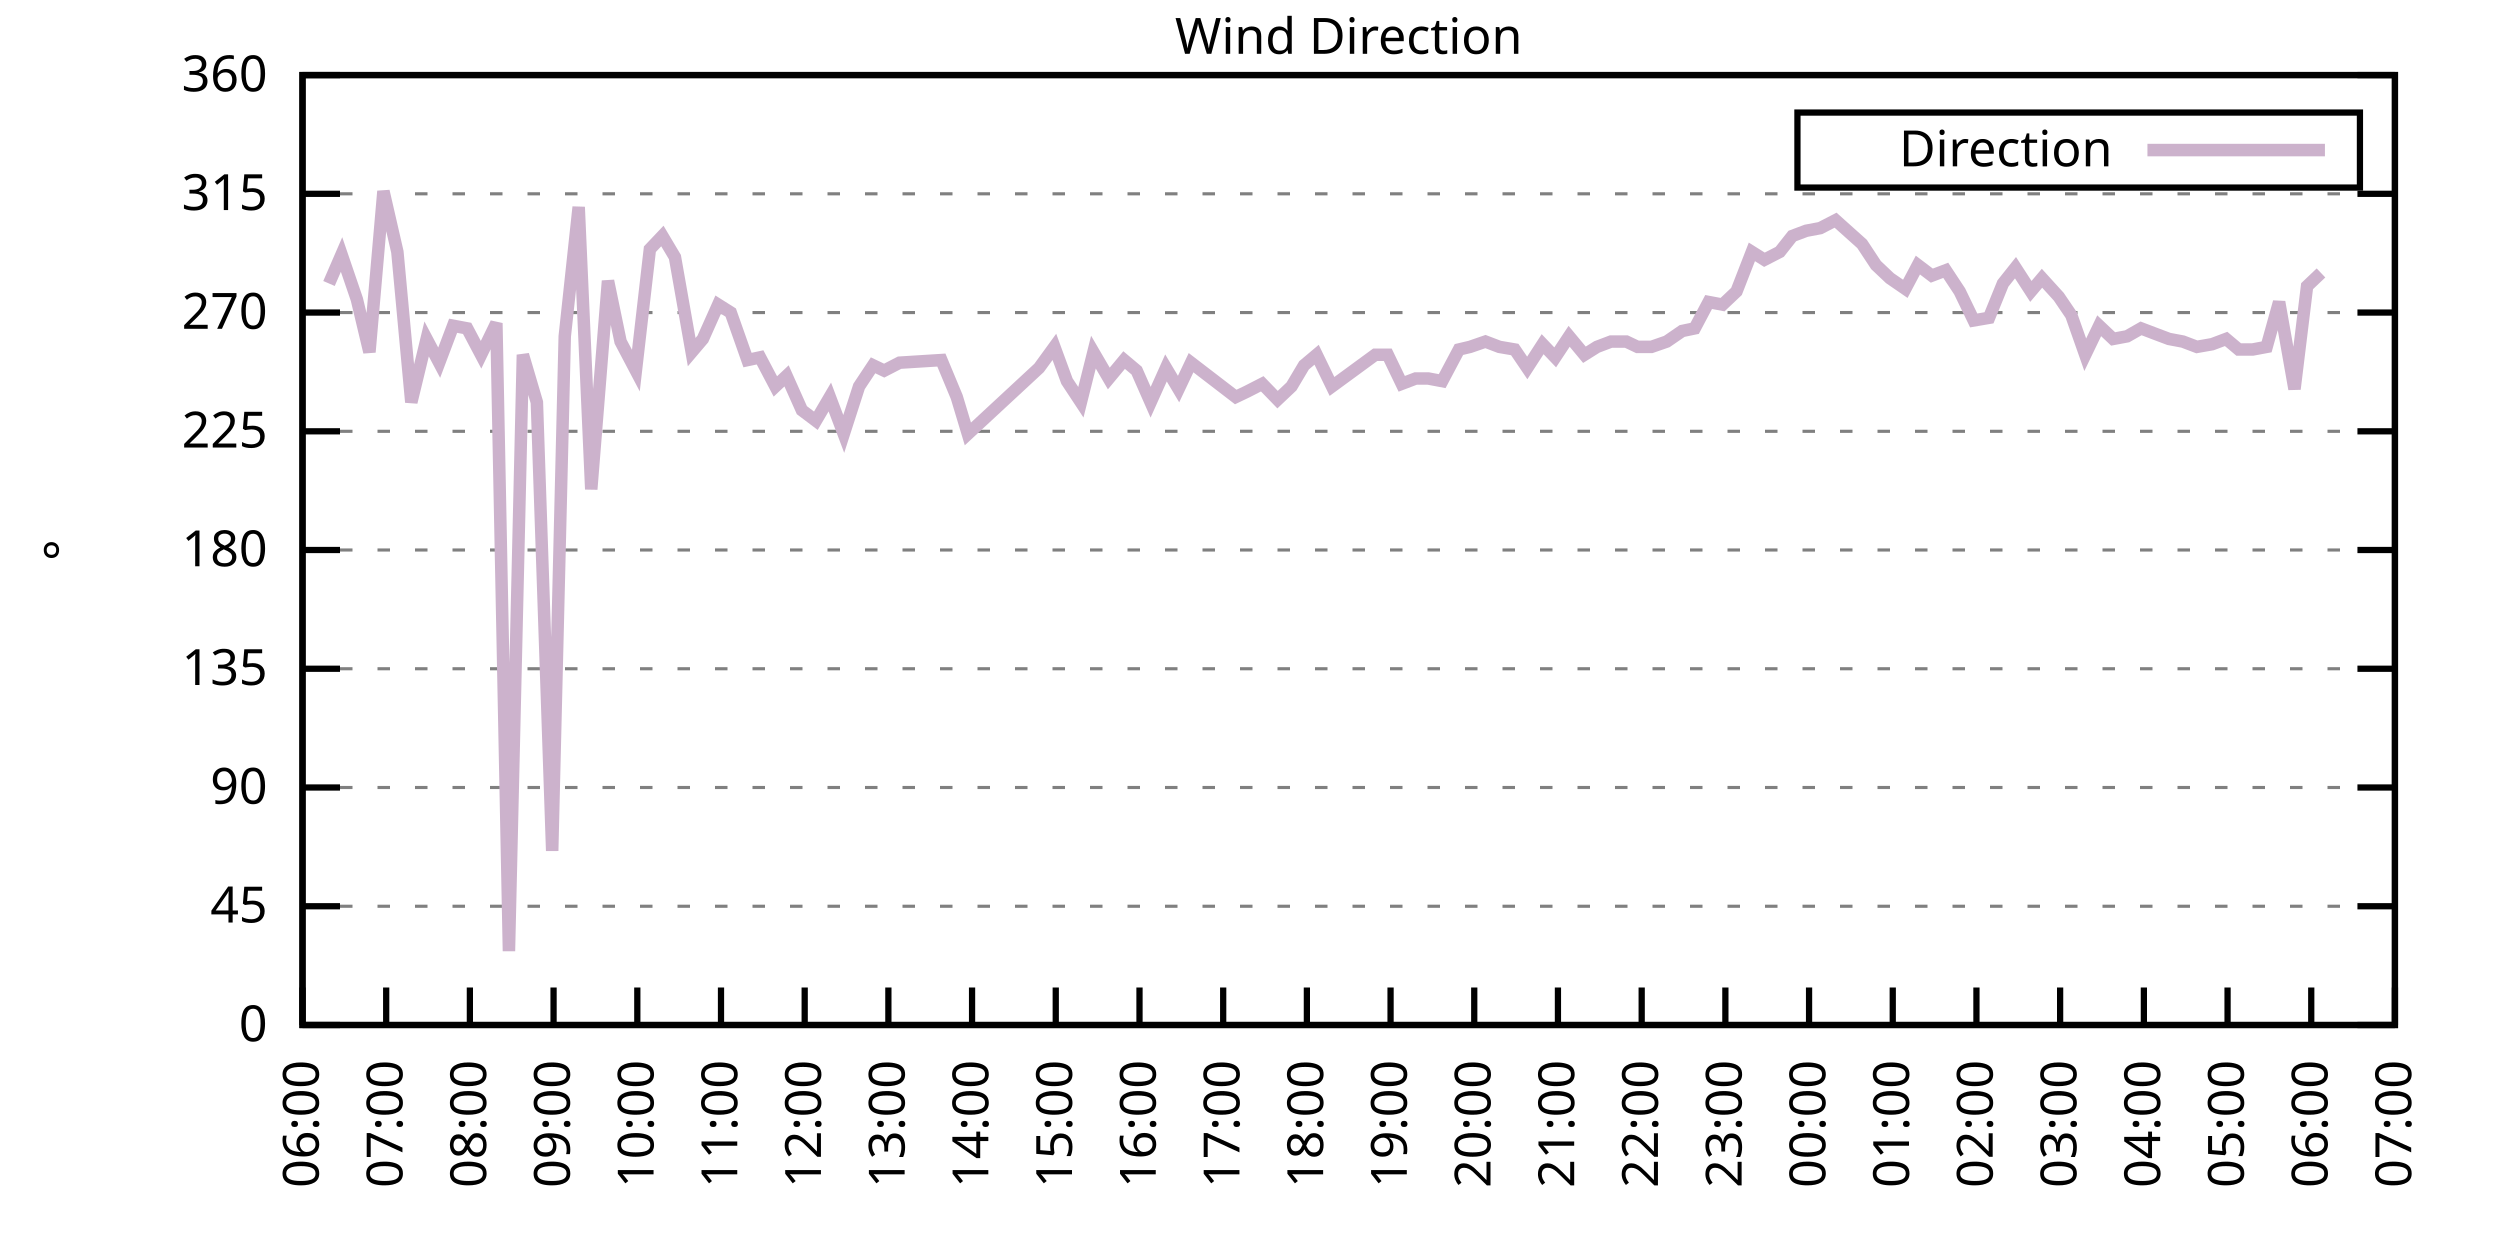
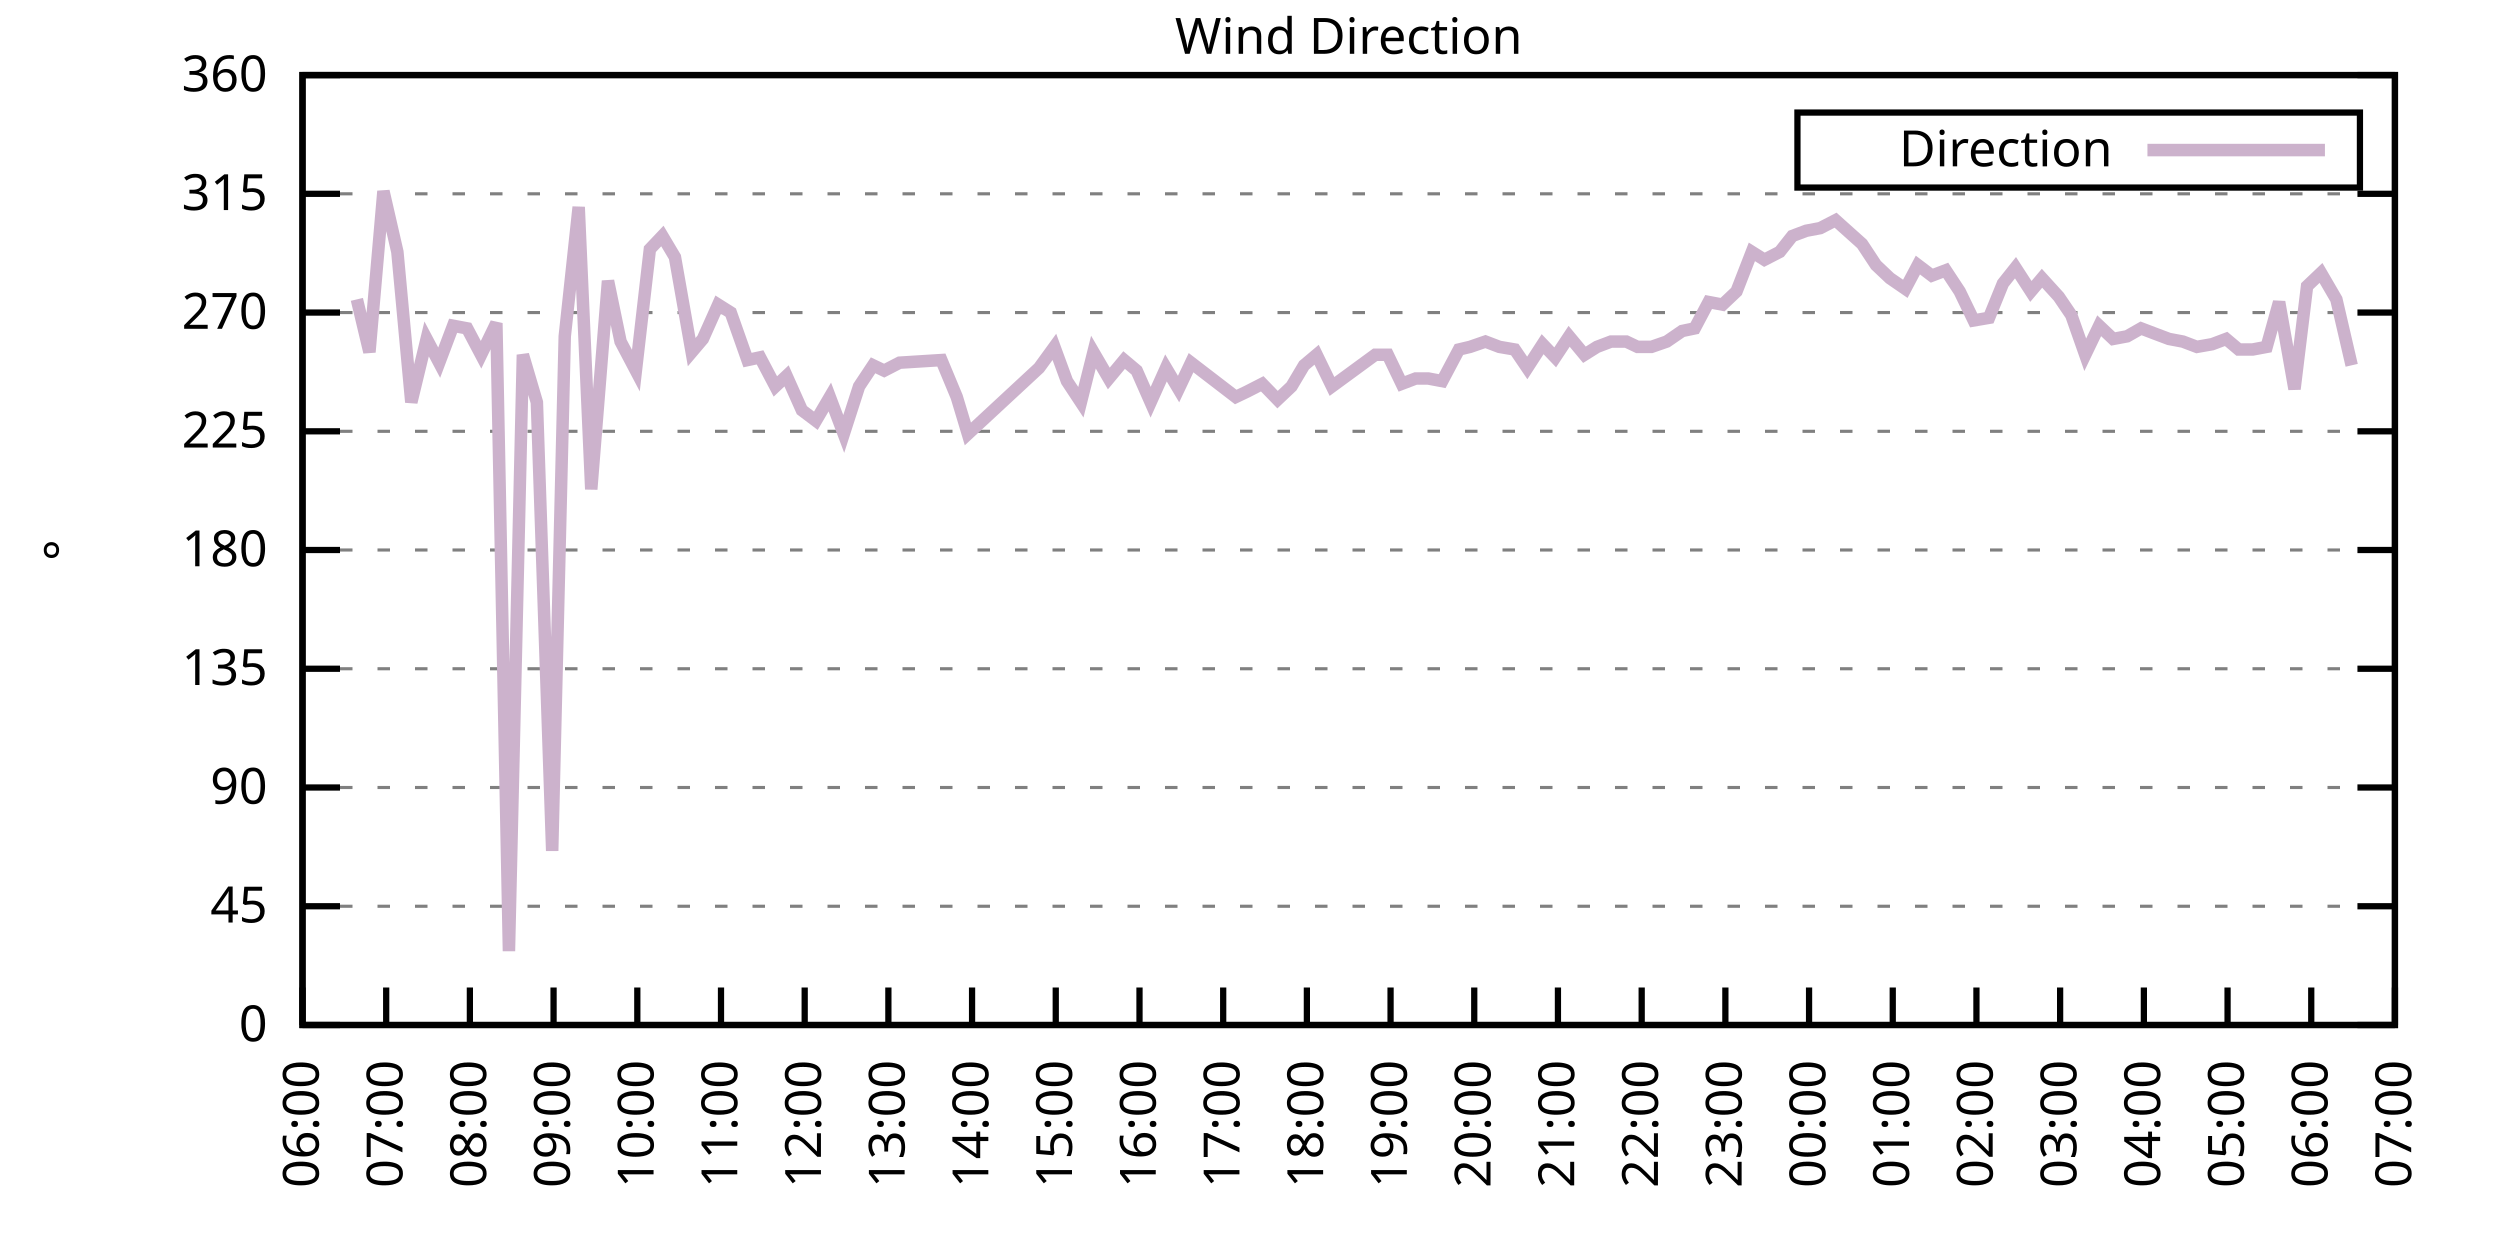
<svg xmlns="http://www.w3.org/2000/svg" xmlns:xlink="http://www.w3.org/1999/xlink" width="400" height="200" viewBox="0 0 400 200">
  <g id="gnuplot_canvas">
    <rect x="0" y="0" width="400" height="200" fill="none" />
    <defs>
      <circle id="gpDot" r="0.5" stroke-width="0.5" stroke="currentColor" />
      <path id="gpPt0" stroke-width="0.333" stroke="currentColor" d="M-1,0 h2 M0,-1 v2" />
      <path id="gpPt1" stroke-width="0.333" stroke="currentColor" d="M-1,-1 L1,1 M1,-1 L-1,1" />
      <path id="gpPt2" stroke-width="0.333" stroke="currentColor" d="M-1,0 L1,0 M0,-1 L0,1 M-1,-1 L1,1 M-1,1 L1,-1" />
      <rect id="gpPt3" stroke-width="0.333" stroke="currentColor" x="-1" y="-1" width="2" height="2" />
      <rect id="gpPt4" stroke-width="0.333" stroke="currentColor" fill="currentColor" x="-1" y="-1" width="2" height="2" />
      <circle id="gpPt5" stroke-width="0.333" stroke="currentColor" cx="0" cy="0" r="1" />
      <use xlink:href="#gpPt5" id="gpPt6" fill="currentColor" stroke="none" />
      <path id="gpPt7" stroke-width="0.333" stroke="currentColor" d="M0,-1.33 L-1.33,0.67 L1.33,0.67 z" />
      <use xlink:href="#gpPt7" id="gpPt8" fill="currentColor" stroke="none" />
      <use xlink:href="#gpPt7" id="gpPt9" stroke="currentColor" transform="rotate(180)" />
      <use xlink:href="#gpPt9" id="gpPt10" fill="currentColor" stroke="none" />
      <use xlink:href="#gpPt3" id="gpPt11" stroke="currentColor" transform="rotate(45)" />
      <use xlink:href="#gpPt11" id="gpPt12" fill="currentColor" stroke="none" />
      <path id="gpPt13" stroke-width="0.333" stroke="currentColor" d="M0,1.330 L1.265,0.411 L0.782,-1.067 L-0.782,-1.076 L-1.265,0.411 z" />
      <use xlink:href="#gpPt13" id="gpPt14" fill="currentColor" stroke="none" />
      <filter id="textbox" filterUnits="objectBoundingBox" x="0" y="0" height="1" width="1">
        <feFlood flood-color="white" flood-opacity="1" result="bgnd" />
        <feComposite in="SourceGraphic" in2="bgnd" operator="atop" />
      </filter>
      <filter id="greybox" filterUnits="objectBoundingBox" x="0" y="0" height="1" width="1">
        <feFlood flood-color="lightgrey" flood-opacity="1" result="grey" />
        <feComposite in="SourceGraphic" in2="grey" operator="atop" />
      </filter>
    </defs>
    <g fill="none" color="white" stroke="currentColor" stroke-width="1.00" stroke-linecap="butt" stroke-linejoin="miter">
</g>
    <g fill="none" color="black" stroke="currentColor" stroke-width="1.00" stroke-linecap="butt" stroke-linejoin="miter">
      <g stroke="none" shape-rendering="crispEdges">
        <polygon fill="rgb(255, 255, 255)" points="48.40,164.00 383.18,164.00 383.18,12.02 48.40,12.02 " />
      </g>
    </g>
    <g fill="none" color="black" stroke="currentColor" stroke-width="1.00" stroke-linecap="butt" stroke-linejoin="miter">
</g>
    <g fill="none" color="black" stroke="black" stroke-width="0.50" stroke-linecap="butt" stroke-linejoin="miter">
</g>
    <g fill="none" color="gray" stroke="currentColor" stroke-width="0.50" stroke-linecap="butt" stroke-linejoin="miter">
      <path stroke="gray" stroke-dasharray="2,4" class="gridline" d="M48.40,164.00 L383.19,164.00  " />
    </g>
    <g fill="none" color="gray" stroke="gray" stroke-width="1.00" stroke-linecap="butt" stroke-linejoin="miter">
</g>
    <g fill="none" color="black" stroke="currentColor" stroke-width="1.00" stroke-linecap="butt" stroke-linejoin="miter">
      <path stroke="black" d="M48.40,164.00 L54.40,164.00 M383.19,164.00 L377.19,164.00  " />
      <g transform="translate(42.80,166.60)" stroke="none" fill="black" font-family="Sans" font-size="8.00" text-anchor="end">
        <text>
          <tspan font-family="Sans"> 0</tspan>
        </text>
      </g>
    </g>
    <g fill="none" color="black" stroke="currentColor" stroke-width="1.00" stroke-linecap="butt" stroke-linejoin="miter">
</g>
    <g fill="none" color="black" stroke="black" stroke-width="0.50" stroke-linecap="butt" stroke-linejoin="miter">
</g>
    <g fill="none" color="gray" stroke="currentColor" stroke-width="0.50" stroke-linecap="butt" stroke-linejoin="miter">
      <path stroke="gray" stroke-dasharray="2,4" class="gridline" d="M48.40,145.00 L383.19,145.00  " />
    </g>
    <g fill="none" color="gray" stroke="gray" stroke-width="1.00" stroke-linecap="butt" stroke-linejoin="miter">
</g>
    <g fill="none" color="black" stroke="currentColor" stroke-width="1.00" stroke-linecap="butt" stroke-linejoin="miter">
      <path stroke="black" d="M48.40,145.00 L54.40,145.00 M383.19,145.00 L377.19,145.00  " />
      <g transform="translate(42.80,147.60)" stroke="none" fill="black" font-family="Sans" font-size="8.00" text-anchor="end">
        <text>
          <tspan font-family="Sans"> 45</tspan>
        </text>
      </g>
    </g>
    <g fill="none" color="black" stroke="currentColor" stroke-width="1.00" stroke-linecap="butt" stroke-linejoin="miter">
</g>
    <g fill="none" color="black" stroke="black" stroke-width="0.50" stroke-linecap="butt" stroke-linejoin="miter">
</g>
    <g fill="none" color="gray" stroke="currentColor" stroke-width="0.50" stroke-linecap="butt" stroke-linejoin="miter">
      <path stroke="gray" stroke-dasharray="2,4" class="gridline" d="M48.40,126.00 L383.19,126.00  " />
    </g>
    <g fill="none" color="gray" stroke="gray" stroke-width="1.00" stroke-linecap="butt" stroke-linejoin="miter">
</g>
    <g fill="none" color="black" stroke="currentColor" stroke-width="1.00" stroke-linecap="butt" stroke-linejoin="miter">
      <path stroke="black" d="M48.40,126.00 L54.40,126.00 M383.19,126.00 L377.19,126.00  " />
      <g transform="translate(42.80,128.60)" stroke="none" fill="black" font-family="Sans" font-size="8.00" text-anchor="end">
        <text>
          <tspan font-family="Sans"> 90</tspan>
        </text>
      </g>
    </g>
    <g fill="none" color="black" stroke="currentColor" stroke-width="1.00" stroke-linecap="butt" stroke-linejoin="miter">
</g>
    <g fill="none" color="black" stroke="black" stroke-width="0.50" stroke-linecap="butt" stroke-linejoin="miter">
</g>
    <g fill="none" color="gray" stroke="currentColor" stroke-width="0.50" stroke-linecap="butt" stroke-linejoin="miter">
      <path stroke="gray" stroke-dasharray="2,4" class="gridline" d="M48.40,107.00 L383.19,107.00  " />
    </g>
    <g fill="none" color="gray" stroke="gray" stroke-width="1.00" stroke-linecap="butt" stroke-linejoin="miter">
</g>
    <g fill="none" color="black" stroke="currentColor" stroke-width="1.00" stroke-linecap="butt" stroke-linejoin="miter">
      <path stroke="black" d="M48.40,107.00 L54.40,107.00 M383.19,107.00 L377.19,107.00  " />
      <g transform="translate(42.80,109.60)" stroke="none" fill="black" font-family="Sans" font-size="8.00" text-anchor="end">
        <text>
          <tspan font-family="Sans"> 135</tspan>
        </text>
      </g>
    </g>
    <g fill="none" color="black" stroke="currentColor" stroke-width="1.00" stroke-linecap="butt" stroke-linejoin="miter">
</g>
    <g fill="none" color="black" stroke="black" stroke-width="0.50" stroke-linecap="butt" stroke-linejoin="miter">
</g>
    <g fill="none" color="gray" stroke="currentColor" stroke-width="0.50" stroke-linecap="butt" stroke-linejoin="miter">
      <path stroke="gray" stroke-dasharray="2,4" class="gridline" d="M48.40,88.00 L383.19,88.00  " />
    </g>
    <g fill="none" color="gray" stroke="gray" stroke-width="1.00" stroke-linecap="butt" stroke-linejoin="miter">
</g>
    <g fill="none" color="black" stroke="currentColor" stroke-width="1.00" stroke-linecap="butt" stroke-linejoin="miter">
      <path stroke="black" d="M48.40,88.00 L54.40,88.00 M383.19,88.00 L377.19,88.00  " />
      <g transform="translate(42.80,90.60)" stroke="none" fill="black" font-family="Sans" font-size="8.00" text-anchor="end">
        <text>
          <tspan font-family="Sans"> 180</tspan>
        </text>
      </g>
    </g>
    <g fill="none" color="black" stroke="currentColor" stroke-width="1.00" stroke-linecap="butt" stroke-linejoin="miter">
</g>
    <g fill="none" color="black" stroke="black" stroke-width="0.50" stroke-linecap="butt" stroke-linejoin="miter">
</g>
    <g fill="none" color="gray" stroke="currentColor" stroke-width="0.50" stroke-linecap="butt" stroke-linejoin="miter">
      <path stroke="gray" stroke-dasharray="2,4" class="gridline" d="M48.40,69.01 L383.19,69.01  " />
    </g>
    <g fill="none" color="gray" stroke="gray" stroke-width="1.00" stroke-linecap="butt" stroke-linejoin="miter">
</g>
    <g fill="none" color="black" stroke="currentColor" stroke-width="1.00" stroke-linecap="butt" stroke-linejoin="miter">
      <path stroke="black" d="M48.40,69.01 L54.40,69.01 M383.19,69.01 L377.19,69.01  " />
      <g transform="translate(42.80,71.61)" stroke="none" fill="black" font-family="Sans" font-size="8.00" text-anchor="end">
        <text>
          <tspan font-family="Sans"> 225</tspan>
        </text>
      </g>
    </g>
    <g fill="none" color="black" stroke="currentColor" stroke-width="1.00" stroke-linecap="butt" stroke-linejoin="miter">
</g>
    <g fill="none" color="black" stroke="black" stroke-width="0.50" stroke-linecap="butt" stroke-linejoin="miter">
</g>
    <g fill="none" color="gray" stroke="currentColor" stroke-width="0.50" stroke-linecap="butt" stroke-linejoin="miter">
      <path stroke="gray" stroke-dasharray="2,4" class="gridline" d="M48.40,50.01 L383.19,50.01  " />
    </g>
    <g fill="none" color="gray" stroke="gray" stroke-width="1.00" stroke-linecap="butt" stroke-linejoin="miter">
</g>
    <g fill="none" color="black" stroke="currentColor" stroke-width="1.00" stroke-linecap="butt" stroke-linejoin="miter">
      <path stroke="black" d="M48.40,50.01 L54.40,50.01 M383.19,50.01 L377.19,50.01  " />
      <g transform="translate(42.80,52.61)" stroke="none" fill="black" font-family="Sans" font-size="8.00" text-anchor="end">
        <text>
          <tspan font-family="Sans"> 270</tspan>
        </text>
      </g>
    </g>
    <g fill="none" color="black" stroke="currentColor" stroke-width="1.00" stroke-linecap="butt" stroke-linejoin="miter">
</g>
    <g fill="none" color="black" stroke="black" stroke-width="0.50" stroke-linecap="butt" stroke-linejoin="miter">
</g>
    <g fill="none" color="gray" stroke="currentColor" stroke-width="0.50" stroke-linecap="butt" stroke-linejoin="miter">
      <path stroke="gray" stroke-dasharray="2,4" class="gridline" d="M48.40,31.01 L383.19,31.01  " />
    </g>
    <g fill="none" color="gray" stroke="gray" stroke-width="1.00" stroke-linecap="butt" stroke-linejoin="miter">
</g>
    <g fill="none" color="black" stroke="currentColor" stroke-width="1.00" stroke-linecap="butt" stroke-linejoin="miter">
      <path stroke="black" d="M48.40,31.01 L54.40,31.01 M383.19,31.01 L377.19,31.01  " />
      <g transform="translate(42.80,33.61)" stroke="none" fill="black" font-family="Sans" font-size="8.00" text-anchor="end">
        <text>
          <tspan font-family="Sans"> 315</tspan>
        </text>
      </g>
    </g>
    <g fill="none" color="black" stroke="currentColor" stroke-width="1.00" stroke-linecap="butt" stroke-linejoin="miter">
</g>
    <g fill="none" color="black" stroke="black" stroke-width="0.50" stroke-linecap="butt" stroke-linejoin="miter">
</g>
    <g fill="none" color="gray" stroke="currentColor" stroke-width="0.50" stroke-linecap="butt" stroke-linejoin="miter">
      <path stroke="gray" stroke-dasharray="2,4" class="gridline" d="M48.40,12.01 L383.19,12.01  " />
    </g>
    <g fill="none" color="gray" stroke="gray" stroke-width="1.00" stroke-linecap="butt" stroke-linejoin="miter">
</g>
    <g fill="none" color="black" stroke="currentColor" stroke-width="1.00" stroke-linecap="butt" stroke-linejoin="miter">
      <path stroke="black" d="M48.40,12.01 L54.40,12.01 M383.19,12.01 L377.19,12.01  " />
      <g transform="translate(42.80,14.61)" stroke="none" fill="black" font-family="Sans" font-size="8.00" text-anchor="end">
        <text>
          <tspan font-family="Sans"> 360</tspan>
        </text>
      </g>
    </g>
    <g fill="none" color="black" stroke="currentColor" stroke-width="1.00" stroke-linecap="butt" stroke-linejoin="miter">
      <path stroke="black" d="M48.40,164.00 L48.40,158.00  " />
      <g transform="translate(51.00,169.60) rotate(270.00)" stroke="none" fill="black" font-family="Sans" font-size="8.00" text-anchor="end">
        <text>
          <tspan font-family="Sans">06:00</tspan>
        </text>
      </g>
    </g>
    <g fill="none" color="black" stroke="currentColor" stroke-width="1.00" stroke-linecap="butt" stroke-linejoin="miter">
      <path stroke="black" d="M61.79,164.00 L61.79,158.00  " />
      <g transform="translate(64.39,169.60) rotate(270.00)" stroke="none" fill="black" font-family="Sans" font-size="8.00" text-anchor="end">
        <text>
          <tspan font-family="Sans">07:00</tspan>
        </text>
      </g>
    </g>
    <g fill="none" color="black" stroke="currentColor" stroke-width="1.00" stroke-linecap="butt" stroke-linejoin="miter">
      <path stroke="black" d="M75.18,164.00 L75.18,158.00  " />
      <g transform="translate(77.78,169.60) rotate(270.00)" stroke="none" fill="black" font-family="Sans" font-size="8.00" text-anchor="end">
        <text>
          <tspan font-family="Sans">08:00</tspan>
        </text>
      </g>
    </g>
    <g fill="none" color="black" stroke="currentColor" stroke-width="1.00" stroke-linecap="butt" stroke-linejoin="miter">
      <path stroke="black" d="M88.57,164.00 L88.57,158.00  " />
      <g transform="translate(91.17,169.60) rotate(270.00)" stroke="none" fill="black" font-family="Sans" font-size="8.00" text-anchor="end">
        <text>
          <tspan font-family="Sans">09:00</tspan>
        </text>
      </g>
    </g>
    <g fill="none" color="black" stroke="currentColor" stroke-width="1.00" stroke-linecap="butt" stroke-linejoin="miter">
      <path stroke="black" d="M101.97,164.00 L101.97,158.00  " />
      <g transform="translate(104.57,169.60) rotate(270.00)" stroke="none" fill="black" font-family="Sans" font-size="8.00" text-anchor="end">
        <text>
          <tspan font-family="Sans">10:00</tspan>
        </text>
      </g>
    </g>
    <g fill="none" color="black" stroke="currentColor" stroke-width="1.00" stroke-linecap="butt" stroke-linejoin="miter">
      <path stroke="black" d="M115.36,164.00 L115.36,158.00  " />
      <g transform="translate(117.96,169.60) rotate(270.00)" stroke="none" fill="black" font-family="Sans" font-size="8.00" text-anchor="end">
        <text>
          <tspan font-family="Sans">11:00</tspan>
        </text>
      </g>
    </g>
    <g fill="none" color="black" stroke="currentColor" stroke-width="1.00" stroke-linecap="butt" stroke-linejoin="miter">
      <path stroke="black" d="M128.75,164.00 L128.75,158.00  " />
      <g transform="translate(131.35,169.60) rotate(270.00)" stroke="none" fill="black" font-family="Sans" font-size="8.00" text-anchor="end">
        <text>
          <tspan font-family="Sans">12:00</tspan>
        </text>
      </g>
    </g>
    <g fill="none" color="black" stroke="currentColor" stroke-width="1.00" stroke-linecap="butt" stroke-linejoin="miter">
      <path stroke="black" d="M142.14,164.00 L142.14,158.00  " />
      <g transform="translate(144.74,169.60) rotate(270.00)" stroke="none" fill="black" font-family="Sans" font-size="8.00" text-anchor="end">
        <text>
          <tspan font-family="Sans">13:00</tspan>
        </text>
      </g>
    </g>
    <g fill="none" color="black" stroke="currentColor" stroke-width="1.00" stroke-linecap="butt" stroke-linejoin="miter">
      <path stroke="black" d="M155.53,164.00 L155.53,158.00  " />
      <g transform="translate(158.13,169.60) rotate(270.00)" stroke="none" fill="black" font-family="Sans" font-size="8.00" text-anchor="end">
        <text>
          <tspan font-family="Sans">14:00</tspan>
        </text>
      </g>
    </g>
    <g fill="none" color="black" stroke="currentColor" stroke-width="1.00" stroke-linecap="butt" stroke-linejoin="miter">
      <path stroke="black" d="M168.92,164.00 L168.92,158.00  " />
      <g transform="translate(171.52,169.60) rotate(270.00)" stroke="none" fill="black" font-family="Sans" font-size="8.00" text-anchor="end">
        <text>
          <tspan font-family="Sans">15:00</tspan>
        </text>
      </g>
    </g>
    <g fill="none" color="black" stroke="currentColor" stroke-width="1.00" stroke-linecap="butt" stroke-linejoin="miter">
      <path stroke="black" d="M182.32,164.00 L182.32,158.00  " />
      <g transform="translate(184.92,169.60) rotate(270.00)" stroke="none" fill="black" font-family="Sans" font-size="8.00" text-anchor="end">
        <text>
          <tspan font-family="Sans">16:00</tspan>
        </text>
      </g>
    </g>
    <g fill="none" color="black" stroke="currentColor" stroke-width="1.00" stroke-linecap="butt" stroke-linejoin="miter">
      <path stroke="black" d="M195.71,164.00 L195.71,158.00  " />
      <g transform="translate(198.31,169.60) rotate(270.00)" stroke="none" fill="black" font-family="Sans" font-size="8.00" text-anchor="end">
        <text>
          <tspan font-family="Sans">17:00</tspan>
        </text>
      </g>
    </g>
    <g fill="none" color="black" stroke="currentColor" stroke-width="1.00" stroke-linecap="butt" stroke-linejoin="miter">
      <path stroke="black" d="M209.10,164.00 L209.10,158.00  " />
      <g transform="translate(211.70,169.60) rotate(270.00)" stroke="none" fill="black" font-family="Sans" font-size="8.00" text-anchor="end">
        <text>
          <tspan font-family="Sans">18:00</tspan>
        </text>
      </g>
    </g>
    <g fill="none" color="black" stroke="currentColor" stroke-width="1.00" stroke-linecap="butt" stroke-linejoin="miter">
      <path stroke="black" d="M222.49,164.00 L222.49,158.00  " />
      <g transform="translate(225.09,169.60) rotate(270.00)" stroke="none" fill="black" font-family="Sans" font-size="8.00" text-anchor="end">
        <text>
          <tspan font-family="Sans">19:00</tspan>
        </text>
      </g>
    </g>
    <g fill="none" color="black" stroke="currentColor" stroke-width="1.00" stroke-linecap="butt" stroke-linejoin="miter">
      <path stroke="black" d="M235.88,164.00 L235.88,158.00  " />
      <g transform="translate(238.48,169.60) rotate(270.00)" stroke="none" fill="black" font-family="Sans" font-size="8.00" text-anchor="end">
        <text>
          <tspan font-family="Sans">20:00</tspan>
        </text>
      </g>
    </g>
    <g fill="none" color="black" stroke="currentColor" stroke-width="1.00" stroke-linecap="butt" stroke-linejoin="miter">
      <path stroke="black" d="M249.27,164.00 L249.27,158.00  " />
      <g transform="translate(251.87,169.60) rotate(270.00)" stroke="none" fill="black" font-family="Sans" font-size="8.00" text-anchor="end">
        <text>
          <tspan font-family="Sans">21:00</tspan>
        </text>
      </g>
    </g>
    <g fill="none" color="black" stroke="currentColor" stroke-width="1.00" stroke-linecap="butt" stroke-linejoin="miter">
      <path stroke="black" d="M262.67,164.00 L262.67,158.00  " />
      <g transform="translate(265.27,169.60) rotate(270.00)" stroke="none" fill="black" font-family="Sans" font-size="8.00" text-anchor="end">
        <text>
          <tspan font-family="Sans">22:00</tspan>
        </text>
      </g>
    </g>
    <g fill="none" color="black" stroke="currentColor" stroke-width="1.00" stroke-linecap="butt" stroke-linejoin="miter">
      <path stroke="black" d="M276.06,164.00 L276.06,158.00  " />
      <g transform="translate(278.66,169.60) rotate(270.00)" stroke="none" fill="black" font-family="Sans" font-size="8.00" text-anchor="end">
        <text>
          <tspan font-family="Sans">23:00</tspan>
        </text>
      </g>
    </g>
    <g fill="none" color="black" stroke="currentColor" stroke-width="1.00" stroke-linecap="butt" stroke-linejoin="miter">
      <path stroke="black" d="M289.45,164.00 L289.45,158.00  " />
      <g transform="translate(292.05,169.60) rotate(270.00)" stroke="none" fill="black" font-family="Sans" font-size="8.00" text-anchor="end">
        <text>
          <tspan font-family="Sans">00:00</tspan>
        </text>
      </g>
    </g>
    <g fill="none" color="black" stroke="currentColor" stroke-width="1.00" stroke-linecap="butt" stroke-linejoin="miter">
      <path stroke="black" d="M302.84,164.00 L302.84,158.00  " />
      <g transform="translate(305.44,169.60) rotate(270.00)" stroke="none" fill="black" font-family="Sans" font-size="8.00" text-anchor="end">
        <text>
          <tspan font-family="Sans">01:00</tspan>
        </text>
      </g>
    </g>
    <g fill="none" color="black" stroke="currentColor" stroke-width="1.00" stroke-linecap="butt" stroke-linejoin="miter">
      <path stroke="black" d="M316.23,164.00 L316.23,158.00  " />
      <g transform="translate(318.83,169.60) rotate(270.00)" stroke="none" fill="black" font-family="Sans" font-size="8.00" text-anchor="end">
        <text>
          <tspan font-family="Sans">02:00</tspan>
        </text>
      </g>
    </g>
    <g fill="none" color="black" stroke="currentColor" stroke-width="1.00" stroke-linecap="butt" stroke-linejoin="miter">
      <path stroke="black" d="M329.62,164.00 L329.62,158.00  " />
      <g transform="translate(332.22,169.60) rotate(270.00)" stroke="none" fill="black" font-family="Sans" font-size="8.00" text-anchor="end">
        <text>
          <tspan font-family="Sans">03:00</tspan>
        </text>
      </g>
    </g>
    <g fill="none" color="black" stroke="currentColor" stroke-width="1.00" stroke-linecap="butt" stroke-linejoin="miter">
      <path stroke="black" d="M343.02,164.00 L343.02,158.00  " />
      <g transform="translate(345.62,169.60) rotate(270.00)" stroke="none" fill="black" font-family="Sans" font-size="8.00" text-anchor="end">
        <text>
          <tspan font-family="Sans">04:00</tspan>
        </text>
      </g>
    </g>
    <g fill="none" color="black" stroke="currentColor" stroke-width="1.00" stroke-linecap="butt" stroke-linejoin="miter">
      <path stroke="black" d="M356.41,164.00 L356.41,158.00  " />
      <g transform="translate(359.01,169.60) rotate(270.00)" stroke="none" fill="black" font-family="Sans" font-size="8.00" text-anchor="end">
        <text>
          <tspan font-family="Sans">05:00</tspan>
        </text>
      </g>
    </g>
    <g fill="none" color="black" stroke="currentColor" stroke-width="1.00" stroke-linecap="butt" stroke-linejoin="miter">
      <path stroke="black" d="M369.80,164.00 L369.80,158.00  " />
      <g transform="translate(372.40,169.60) rotate(270.00)" stroke="none" fill="black" font-family="Sans" font-size="8.00" text-anchor="end">
        <text>
          <tspan font-family="Sans">06:00</tspan>
        </text>
      </g>
    </g>
    <g fill="none" color="black" stroke="currentColor" stroke-width="1.00" stroke-linecap="butt" stroke-linejoin="miter">
      <path stroke="black" d="M383.19,164.00 L383.19,158.00  " />
      <g transform="translate(385.79,169.60) rotate(270.00)" stroke="none" fill="black" font-family="Sans" font-size="8.00" text-anchor="end">
        <text>
          <tspan font-family="Sans">07:00</tspan>
        </text>
      </g>
    </g>
    <g fill="none" color="black" stroke="currentColor" stroke-width="1.00" stroke-linecap="butt" stroke-linejoin="miter">
</g>
    <g fill="none" color="black" stroke="currentColor" stroke-width="1.00" stroke-linecap="butt" stroke-linejoin="miter">
      <path stroke="black" d="M48.40,12.01 L48.40,164.00 L383.19,164.00 L383.19,12.01 L48.40,12.01 Z  " />
    </g>
    <g fill="none" color="black" stroke="currentColor" stroke-width="1.00" stroke-linecap="butt" stroke-linejoin="miter">
</g>
    <g fill="none" color="black" stroke="currentColor" stroke-width="1.00" stroke-linecap="butt" stroke-linejoin="miter">
      <path stroke="black" d="M287.59,30.01 L287.59,18.01 L377.59,18.01 L377.59,30.01 L287.59,30.01 Z  " />
    </g>
    <g id="Wind_direction_plot_1">
      <g fill="none" color="white" stroke="black" stroke-width="2.00" stroke-linecap="butt" stroke-linejoin="miter">
</g>
      <g fill="none" color="black" stroke="currentColor" stroke-width="2.00" stroke-linecap="butt" stroke-linejoin="miter">
        <g transform="translate(337.99,26.61)" stroke="none" fill="black" font-family="Sans" font-size="8.00" text-anchor="end">
          <text>
            <tspan font-family="Sans">Direction</tspan>
          </text>
        </g>
      </g>
      <g fill="none" color="black" stroke="currentColor" stroke-width="2.00" stroke-linecap="butt" stroke-linejoin="miter">
-         <path stroke="rgb(204, 178, 204)" d="M343.59,24.01 L371.99,24.01 M52.64,45.36 L54.65,40.72 L57.10,47.90 L59.11,56.34 L61.35,30.59 L63.58,40.30   L65.81,64.36 L68.26,54.23 L70.27,58.03 L72.50,52.12 L74.74,52.54 L76.97,56.76 L79.42,51.70 L81.43,152.18   L83.66,56.76 L85.90,64.36 L88.35,136.14 L90.36,53.81 L92.59,33.12 L94.60,78.29 L97.28,44.94 L99.29,54.65   L101.74,59.30 L103.98,39.87 L105.98,37.76 L107.99,41.14 L110.67,56.34 L112.46,54.23 L114.91,48.74 L116.92,50.01   L119.60,57.61 L121.61,57.18 L124.06,61.83 L125.85,60.14 L128.30,65.63 L130.54,67.32 L132.77,63.52 L135.00,69.43   L137.45,61.83 L139.69,58.45 L141.47,59.30 L143.93,58.03 L150.62,57.61 L153.08,63.52 L154.86,69.43 L166.25,58.87   L168.70,55.50 L170.71,60.98 L172.94,64.36 L174.95,56.34 L177.41,60.56 L179.86,57.61 L181.87,59.30 L184.10,64.36   L186.56,58.87 L188.57,62.25 L190.57,58.03 L197.72,63.52 L199.50,62.67 L201.96,61.41 L204.41,63.94 L206.64,61.83   L208.65,58.45 L210.66,56.76 L213.12,61.83 L220.04,56.76 L222.04,56.76 L224.28,61.41 L226.51,60.56 L228.52,60.56   L230.75,60.98 L233.43,55.92 L235.21,55.50 L237.67,54.65 L239.90,55.50 L242.36,55.92 L244.36,58.87 L246.82,55.07   L248.83,57.18 L251.06,53.81 L253.51,56.76 L255.52,55.50 L257.76,54.65 L260.21,54.65 L262.00,55.50 L264.23,55.50   L266.68,54.65 L269.14,52.96 L271.15,52.54 L273.38,48.32 L275.61,48.74 L277.84,46.63 L280.30,40.30 L282.31,41.56   L284.76,40.30 L286.77,37.76 L289.00,36.92 L291.23,36.50 L293.69,35.23 L297.93,39.03 L300.16,42.41 L302.39,44.52   L304.85,46.21 L306.86,42.41 L309.09,44.10 L311.32,43.25 L313.55,46.63 L315.79,51.27 L318.24,50.85 L320.47,45.36   L322.48,42.83 L324.94,46.63 L326.72,44.52 L329.40,47.47 L331.41,50.43 L333.64,56.76 L335.87,52.12 L338.10,54.23   L340.34,53.81 L342.57,52.54 L344.80,53.39 L347.03,54.23 L349.26,54.65 L351.50,55.50 L353.95,55.07 L356.18,54.23   L358.19,55.92 L360.42,55.92 L362.66,55.50 L364.66,48.32 L367.12,62.25 L369.13,45.79 L371.36,43.67  " />
+         <path stroke="rgb(204, 178, 204)" d="M343.59,24.01 L371.99,24.01 M57.10,47.90 L59.11,56.34 L61.35,30.59 L63.58,40.30 L65.81,64.36 L68.26,54.23   L70.27,58.03 L72.50,52.12 L74.74,52.54 L76.97,56.76 L79.42,51.70 L81.43,152.18 L83.66,56.76 L85.90,64.36   L88.35,136.14 L90.36,53.81 L92.59,33.12 L94.60,78.29 L97.28,44.94 L99.29,54.65 L101.74,59.30 L103.98,39.87   L105.98,37.76 L107.99,41.14 L110.67,56.34 L112.46,54.23 L114.91,48.74 L116.92,50.01 L119.60,57.61 L121.61,57.18   L124.06,61.83 L125.85,60.14 L128.30,65.63 L130.54,67.32 L132.77,63.52 L135.00,69.43 L137.45,61.83 L139.69,58.45   L141.47,59.30 L143.93,58.03 L150.62,57.61 L153.08,63.52 L154.86,69.43 L166.25,58.87 L168.70,55.50 L170.71,60.98   L172.94,64.36 L174.95,56.34 L177.41,60.56 L179.86,57.61 L181.87,59.30 L184.10,64.36 L186.56,58.87 L188.57,62.25   L190.57,58.03 L197.72,63.52 L199.50,62.67 L201.96,61.41 L204.41,63.94 L206.64,61.83 L208.65,58.45 L210.66,56.76   L213.12,61.83 L220.04,56.76 L222.04,56.76 L224.28,61.41 L226.51,60.56 L228.52,60.56 L230.75,60.98 L233.43,55.92   L235.21,55.50 L237.67,54.65 L239.90,55.50 L242.36,55.92 L244.36,58.87 L246.82,55.07 L248.83,57.18 L251.06,53.81   L253.51,56.76 L255.52,55.50 L257.76,54.65 L260.21,54.65 L262.00,55.50 L264.23,55.50 L266.68,54.65 L269.14,52.96   L271.15,52.54 L273.38,48.32 L275.61,48.74 L277.84,46.63 L280.30,40.30 L282.31,41.56 L284.76,40.30 L286.77,37.76   L289.00,36.92 L291.23,36.50 L293.69,35.23 L297.93,39.03 L300.16,42.41 L302.39,44.52 L304.85,46.21 L306.86,42.41   L309.09,44.10 L311.32,43.25 L313.55,46.63 L315.79,51.27 L318.24,50.85 L320.47,45.36 L322.48,42.83 L324.94,46.63   L326.72,44.52 L329.40,47.47 L331.41,50.43 L333.64,56.76 L335.87,52.12 L338.10,54.23 L340.34,53.81 L342.57,52.54   L344.80,53.39 L347.03,54.23 L349.26,54.65 L351.50,55.50 L353.95,55.07 L356.18,54.23 L358.19,55.92 L360.42,55.92   L362.66,55.50 L364.66,48.32 L367.12,62.25 L369.13,45.79 L371.36,43.67 L373.82,47.90 L376.27,58.45  " />
      </g>
    </g>
    <g fill="none" color="black" stroke="currentColor" stroke-width="2.00" stroke-linecap="butt" stroke-linejoin="miter">
</g>
    <g fill="none" color="black" stroke="black" stroke-width="1.00" stroke-linecap="butt" stroke-linejoin="miter">
</g>
    <g fill="none" color="black" stroke="currentColor" stroke-width="1.00" stroke-linecap="butt" stroke-linejoin="miter">
      <path stroke="black" d="M48.40,12.01 L48.40,164.00 L383.19,164.00 L383.19,12.01 L48.40,12.01 Z  " />
      <g transform="translate(12.80,88.01) rotate(270.00)" stroke="none" fill="black" font-family="Sans" font-size="8.00" text-anchor="middle">
        <text>
          <tspan font-family="Sans">°</tspan>
        </text>
      </g>
    </g>
    <g fill="none" color="black" stroke="currentColor" stroke-width="1.00" stroke-linecap="butt" stroke-linejoin="miter">
</g>
    <g fill="none" color="black" stroke="currentColor" stroke-width="1.00" stroke-linecap="butt" stroke-linejoin="miter">
      <g transform="translate(215.79,8.61)" stroke="none" fill="black" font-family="Sans" font-size="8.00" text-anchor="middle">
        <text>
          <tspan font-family="Sans">Wind Direction</tspan>
        </text>
      </g>
    </g>
    <g fill="none" color="black" stroke="currentColor" stroke-width="1.00" stroke-linecap="butt" stroke-linejoin="miter">
</g>
  </g>
</svg>
